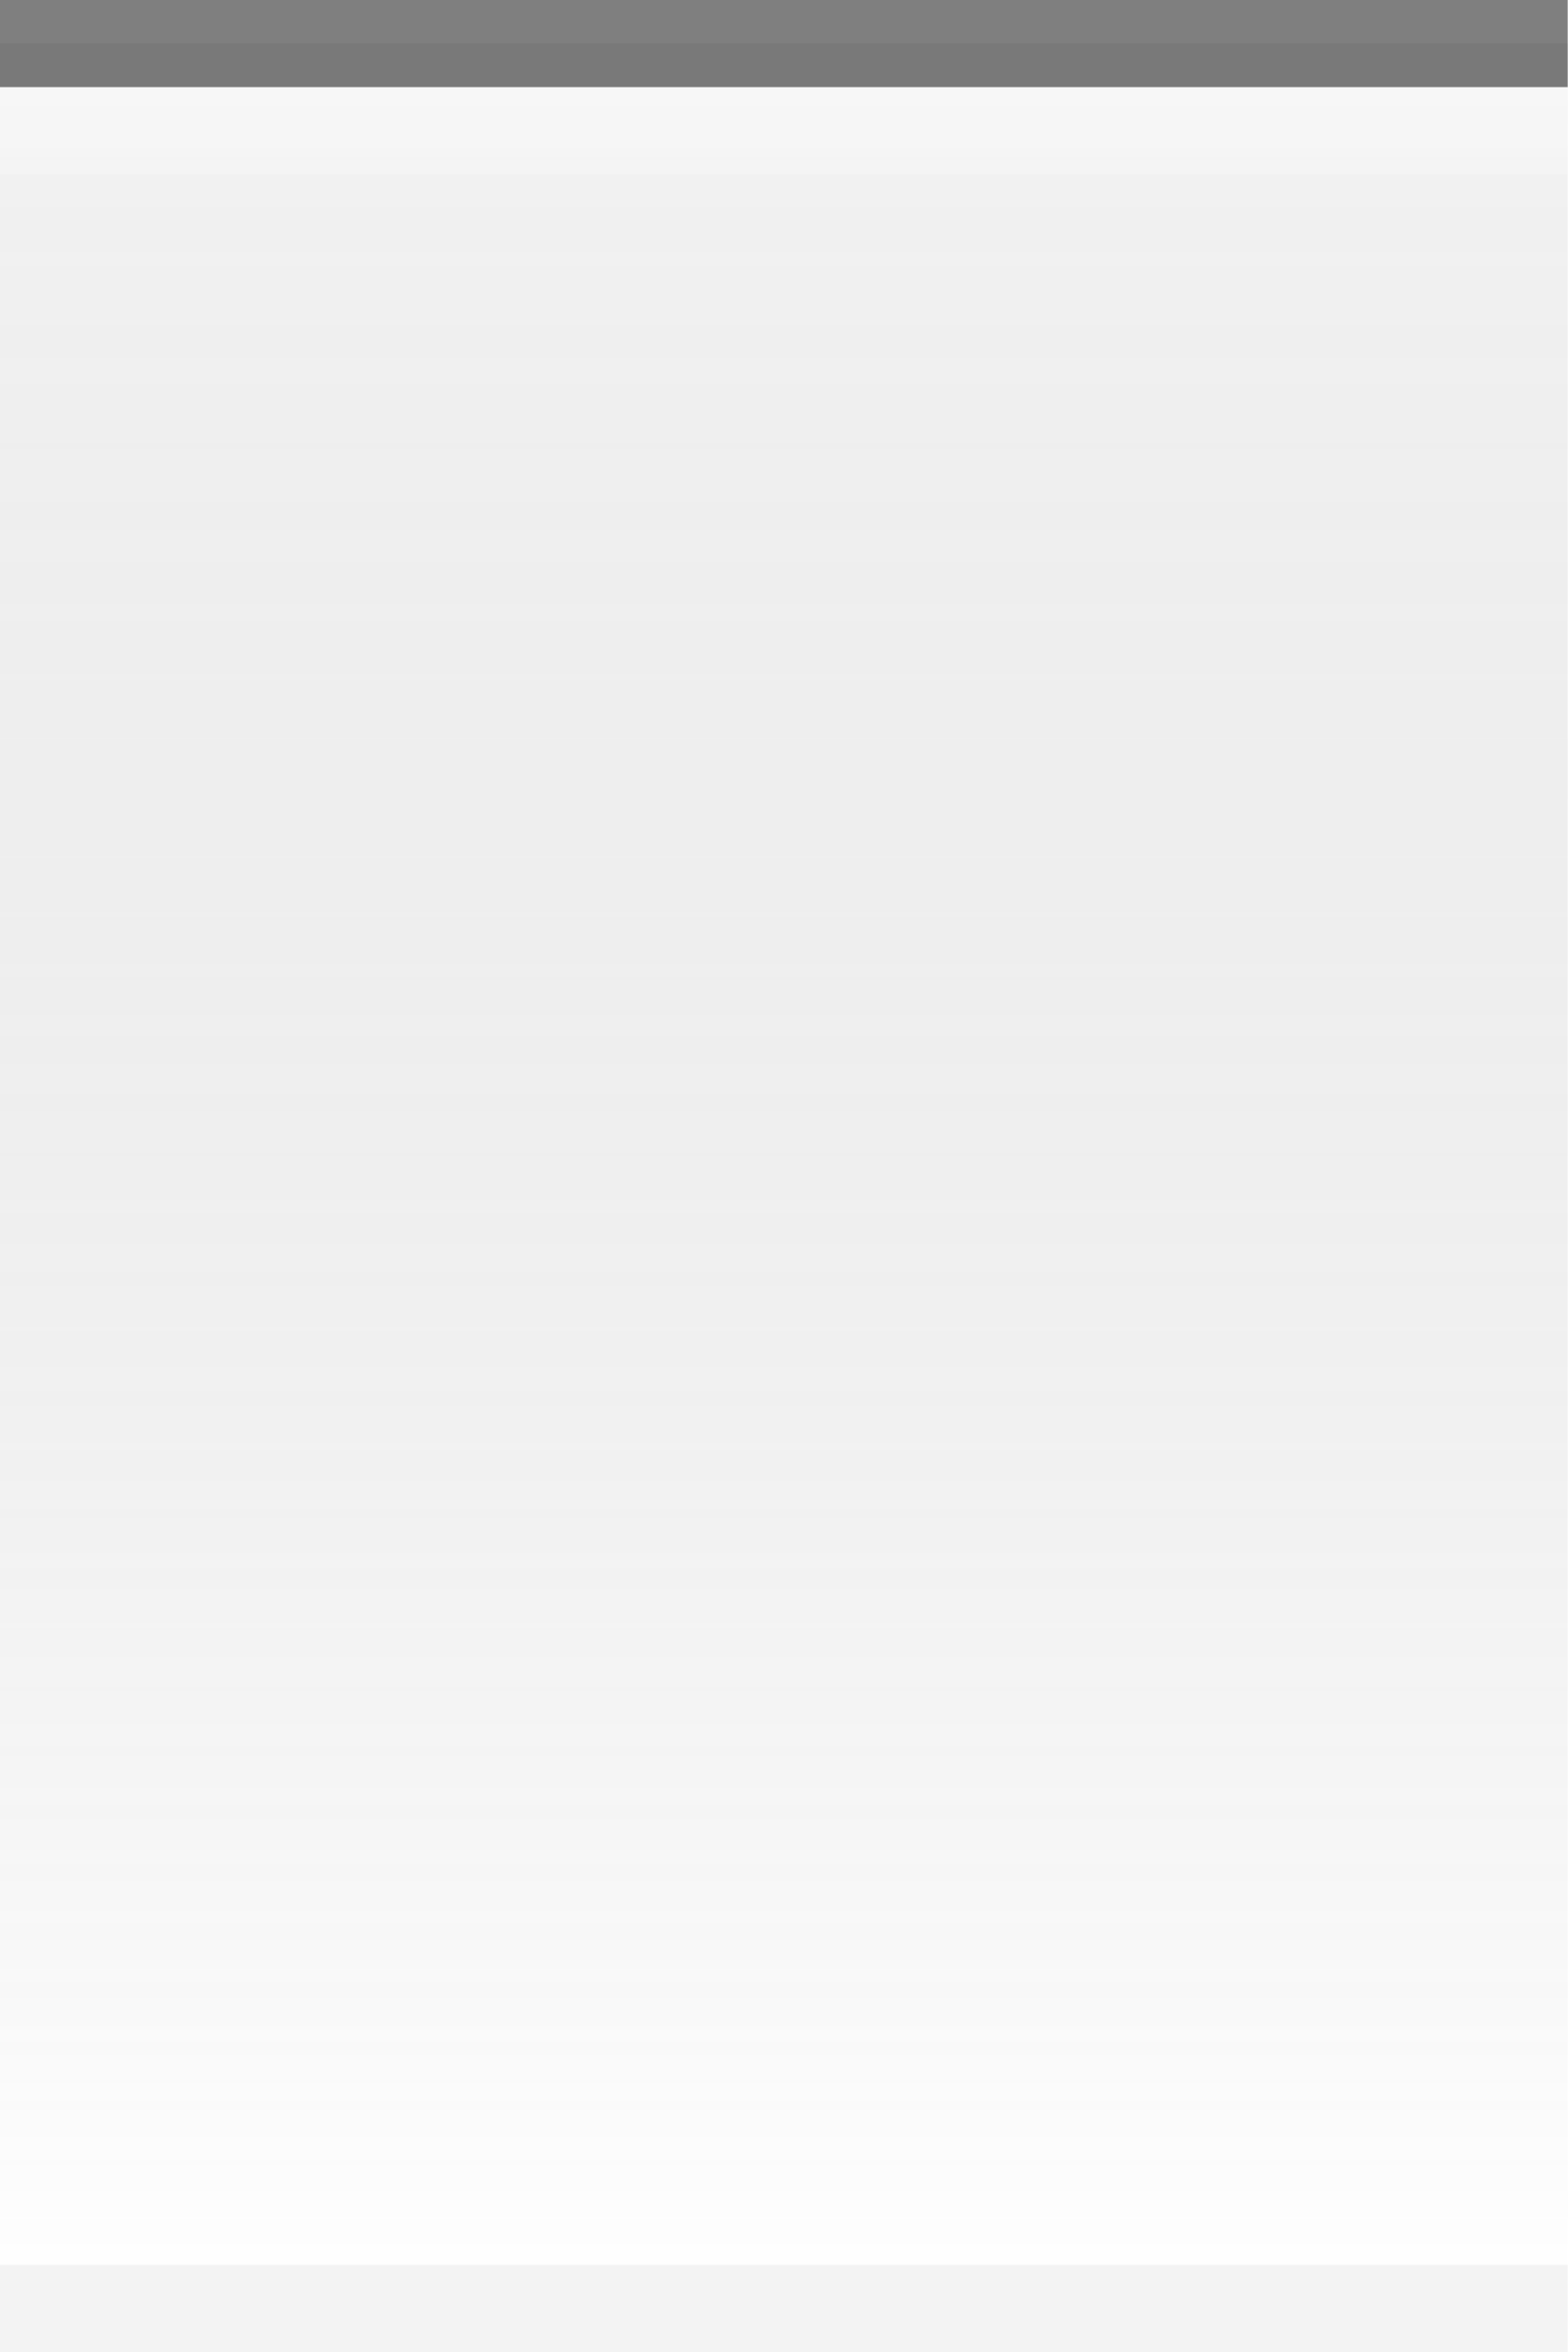
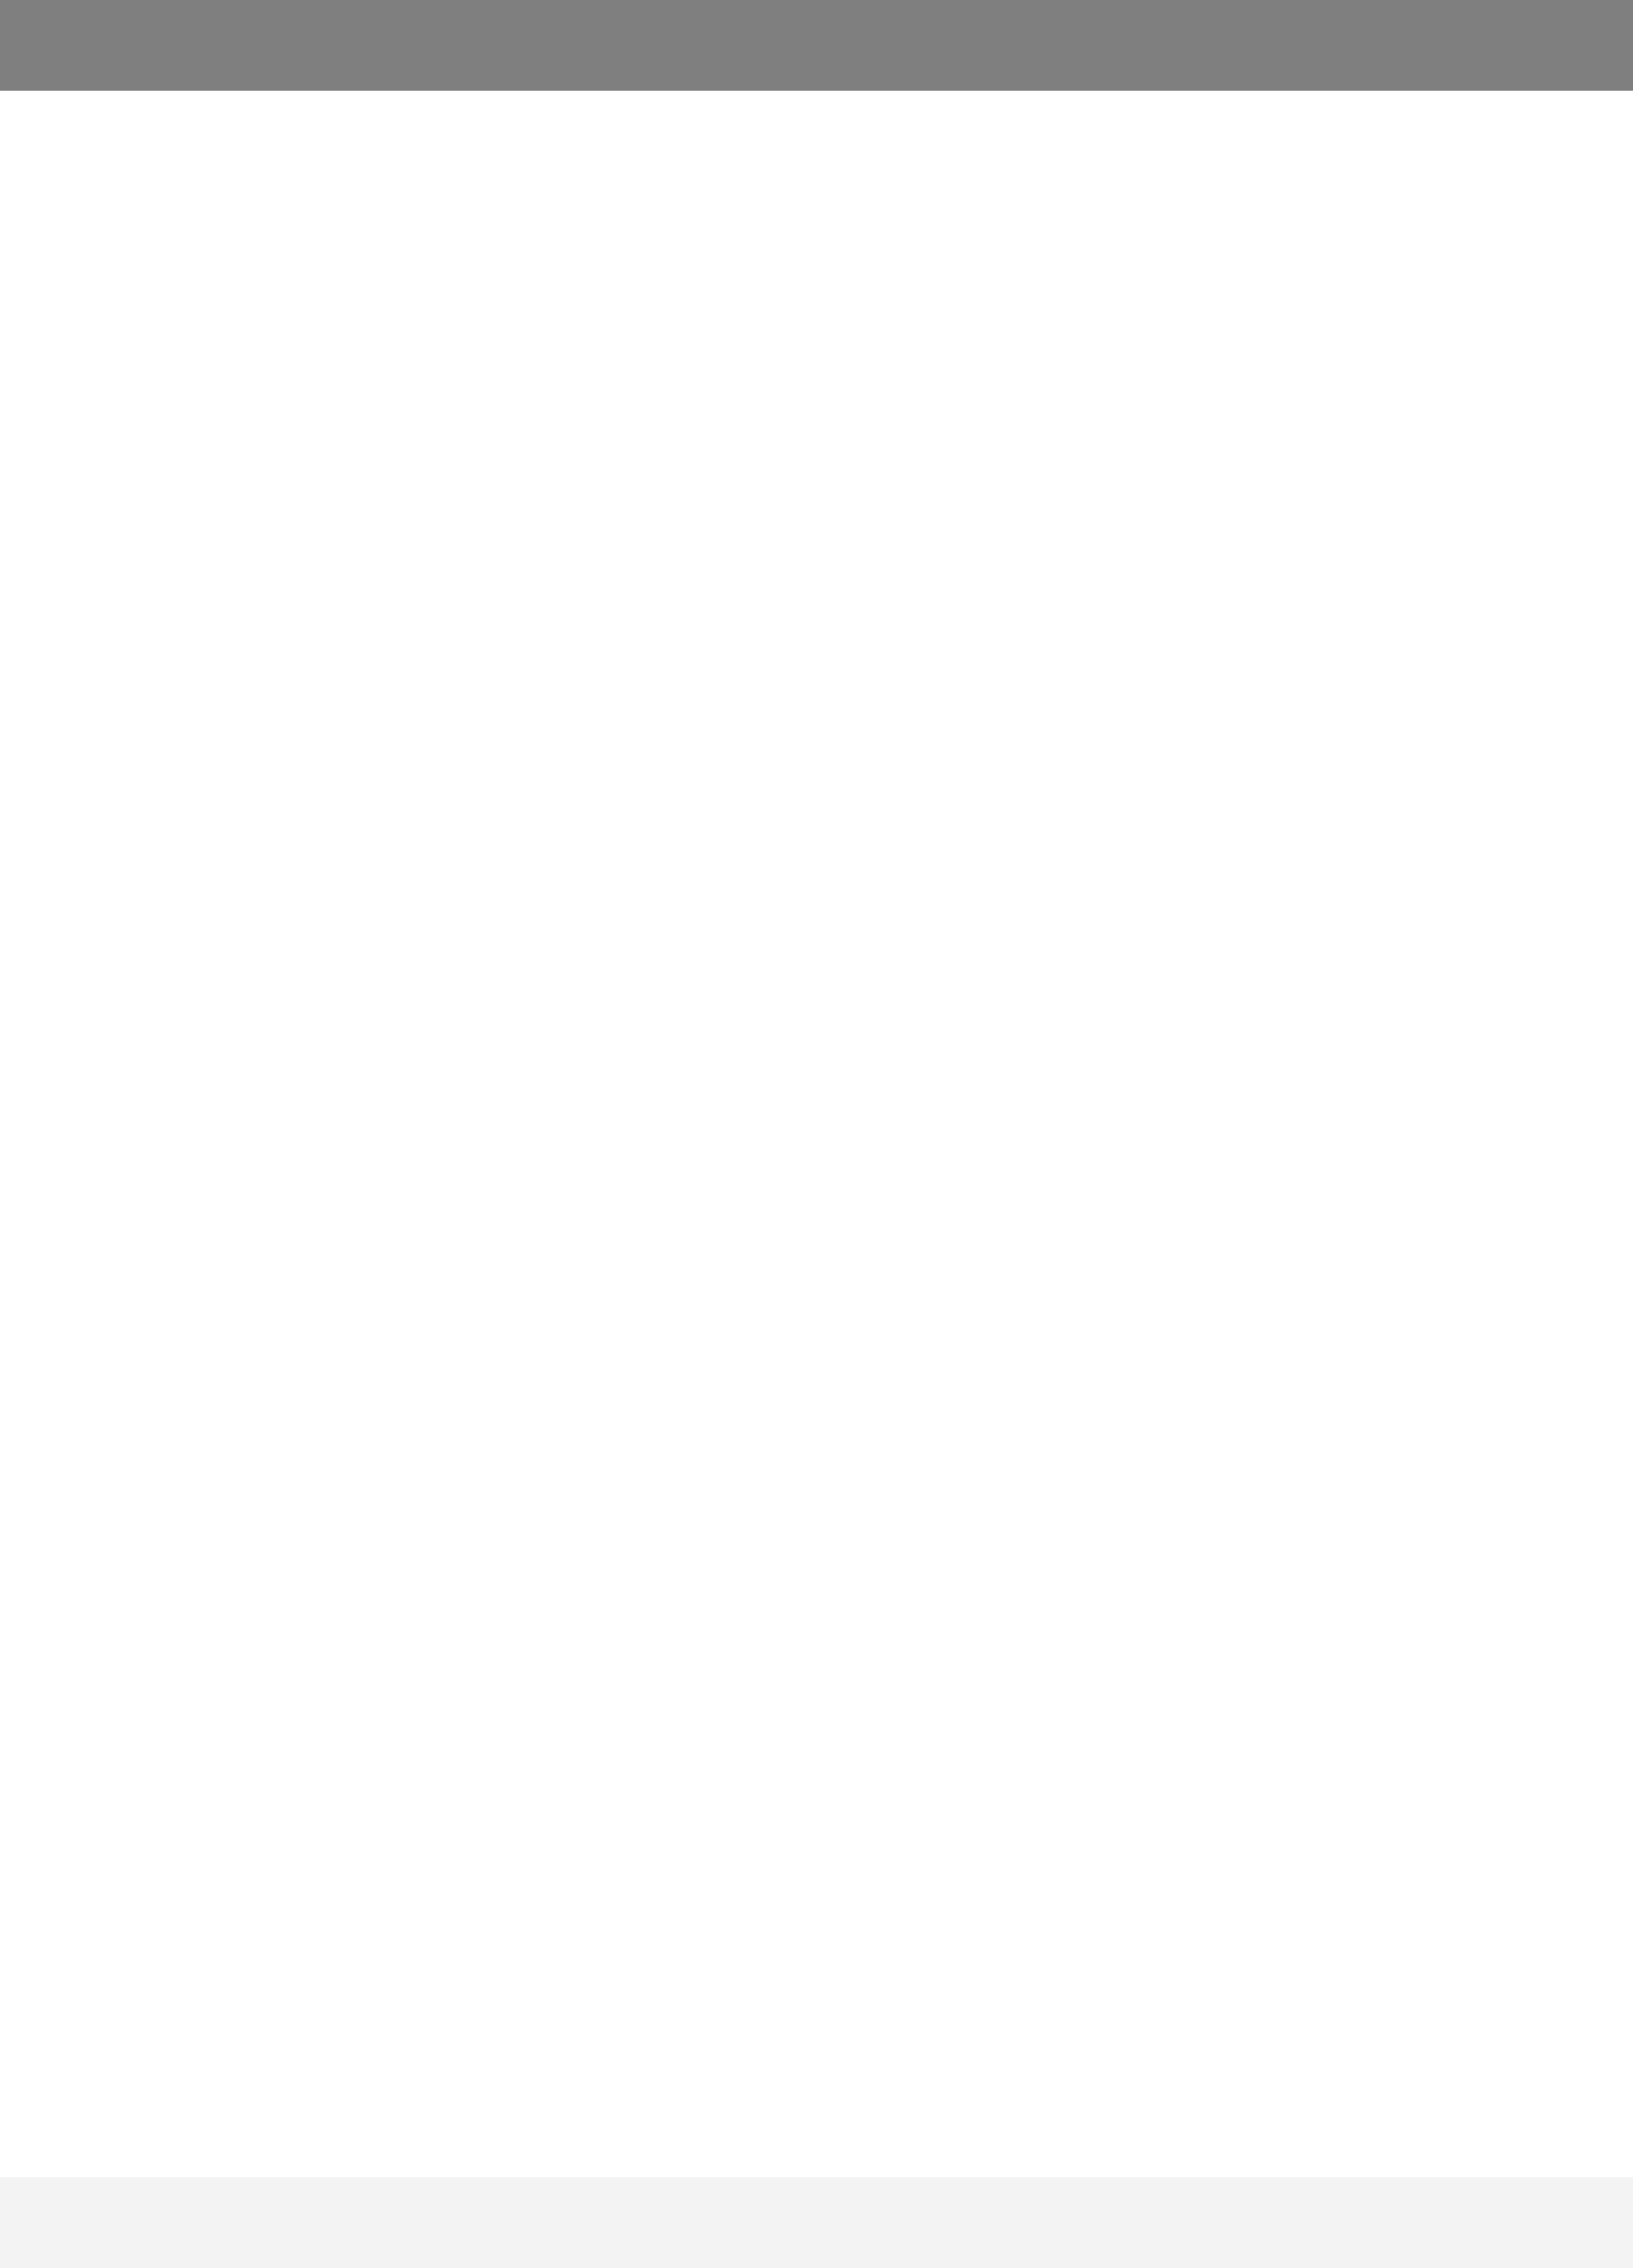
- <svg xmlns="http://www.w3.org/2000/svg" xmlns:xlink="http://www.w3.org/1999/xlink" width="18" height="27" id="svg2" version="1.0">
+ <svg xmlns="http://www.w3.org/2000/svg" xmlns:xlink="http://www.w3.org/1999/xlink" width="18" height="25" id="svg2" version="1.0">
  <defs id="defs4">
+     <linearGradient id="linearGradient1886">
+       <stop style="stop-color:white;stop-opacity:1;" offset="0" id="stop1888" />
+       <stop style="stop-color:white;stop-opacity:0.25;" offset="1" id="stop1890" />
+     </linearGradient>
    <linearGradient id="linearGradient5873">
-       <stop id="stop5875" offset="0" style="stop-color:white;stop-opacity:.75;" />
-       <stop id="stop5877" offset="1" style="stop-color:white;stop-opacity:0;" />
+       <stop id="stop5875" offset="0" style="stop-color:white;stop-opacity:1;" />
+       <stop id="stop5877" offset="0.5" style="stop-color:white;stop-opacity:0.90;" />
+       <stop id="stop5879" offset="1" style="stop-color:white;stop-opacity:0;" />
    </linearGradient>
    <linearGradient id="linearGradient5847">
-       <stop id="stop5849" offset="0" style="stop-color:black;stop-opacity:0.05;" />
-       <stop id="stop5851" offset="1" style="stop-color:white;stop-opacity:0.20;" />
+       <stop id="stop5849" offset="0" style="stop-color:black;stop-opacity:0;" />
+       <stop id="stop2776" offset="0.4" style="stop-color:black;stop-opacity:0;" />
    </linearGradient>
-     <linearGradient xlink:href="#linearGradient5847" id="linearGradient6945" gradientUnits="userSpaceOnUse" x1="0" y1="0.5" x2="0" y2="26.5" gradientTransform="matrix(1,0,0,1,0,0)" />
-     <linearGradient xlink:href="#linearGradient5873" id="linearGradient6962" x1="0" y1="0" x2="0" y2="9" gradientUnits="userSpaceOnUse" gradientTransform="matrix(1,0,0,0.2,0,1)" />
+     <linearGradient xlink:href="#linearGradient5847" id="linearGradient6945" gradientUnits="userSpaceOnUse" x1="0" y1="0.5" x2="0" y2="24.5" gradientTransform="matrix(1,0,0,1,0,0)" />
+     <linearGradient xlink:href="#linearGradient5873" id="linearGradient6962" x1="0" y1="1" x2="0" y2="8" gradientUnits="userSpaceOnUse" gradientTransform="matrix(1,0,0,0.2,0,1)" />
    <radialGradient xlink:href="#linearGradient5873" id="radialGradient3087" cx="9" cy="9" fx="9" fy="9" r="9" gradientTransform="matrix(1,0,0,1,0,0.5)" gradientUnits="userSpaceOnUse" />
+     <linearGradient xlink:href="#linearGradient1886" id="linearGradient1892" x1="0" y1="1" x2="0" y2="14" gradientUnits="userSpaceOnUse" gradientTransform="matrix(0.75,0,0,1,0.75,0)" />
  </defs>
  <g id="layer1">
-     <g id="g1789" transform="translate(0,5)">
-       <rect style="opacity:1.0;fill:url(#radialGradient3087);fill-opacity:1.0;stroke:url(#radialGradient3087);stroke-width:1;stroke-linecap:square;stroke-miterlimit:4;stroke-dasharray:none;stroke-opacity:1" id="rect3079" width="18" height="27" x="0" y="0" />
+     <g id="g1789" transform="translate(0,4)">
+       <rect style="opacity:0.5;fill:url(#radialGradient3087);fill-opacity:1.0;stroke:url(#radialGradient3087);stroke-width:1;stroke-linecap:square;stroke-miterlimit:4;stroke-dasharray:none;stroke-opacity:1" id="rect3079" width="18" height="25" x="0" y="0" />
    </g>
  </g>
  <g id="layer2" style="display:inline">
    <path style="fill:url(#linearGradient6945);fill-opacity:1;fill-rule:evenodd;stroke:none;stroke-width:1;stroke-linecap:square;stroke-linejoin:miter;stroke-miterlimit:4;stroke-dasharray:none;stroke-opacity:1" d="M 0,0.5 L 18,0.5 C 18,0.5 18,26 18,26 L 0,26 L 0,0.5 z " id="path6057" />
  </g>
  <g id="layer3">
-     <path style="fill:url(#linearGradient6962);fill-opacity:0.60;fill-rule:evenodd;stroke:none;stroke-width:1px;stroke-linecap:square;stroke-linejoin:miter;stroke-opacity:1" d="M 0,1 L 18,1 C 18,1 18,2 18,2 L 0,2 L 0,1 z " id="path6061" />
+     <path style="fill:url(#linearGradient6962);fill-opacity:0.60;fill-rule:evenodd;stroke:none;stroke-width:1px;stroke-linecap:square;stroke-linejoin:miter;stroke-opacity:1" d="M 0,1 L 18,1 C 18,1 18,4 18,4 L 0,4 L 0,3 z " id="path6061" />
+     <rect style="opacity:0.5;fill:url(#linearGradient1892);fill-opacity:0.80;stroke:none;stroke-width:0;stroke-linecap:round;stroke-linejoin:round;stroke-miterlimit:4;stroke-dasharray:none;stroke-opacity:1" id="rect1884" width="18" height="12" x="0" y="1" />
  </g>
-   <g id="g26" style="display:inline">
+   <g id="g31" style="display:inline">
    <path style="fill:none;fill-opacity:0.50;fill-rule:evenodd;stroke:black;stroke-width:1px;stroke-linecap:square;stroke-linejoin:miter;stroke-opacity:0.50" d="M 0.5,0.5 L 17.5,0.5" id="path6059" />
  </g>
  <g id="layer5">
-     <path style="fill:none;fill-opacity:0.50;fill-rule:evenodd;stroke:black;stroke-width:1px;stroke-linecap:square;stroke-linejoin:miter;stroke-opacity:0.05" d="M 0.5,26.5 L 17.5,26.5" id="path6989" />
+     <path style="fill:none;fill-opacity:0.50;fill-rule:evenodd;stroke:black;stroke-width:1px;stroke-linecap:square;stroke-linejoin:miter;stroke-opacity:0.05" d="M 0.5,24.5 L 17.5,24.5" id="path6989" />
  </g>
</svg>
